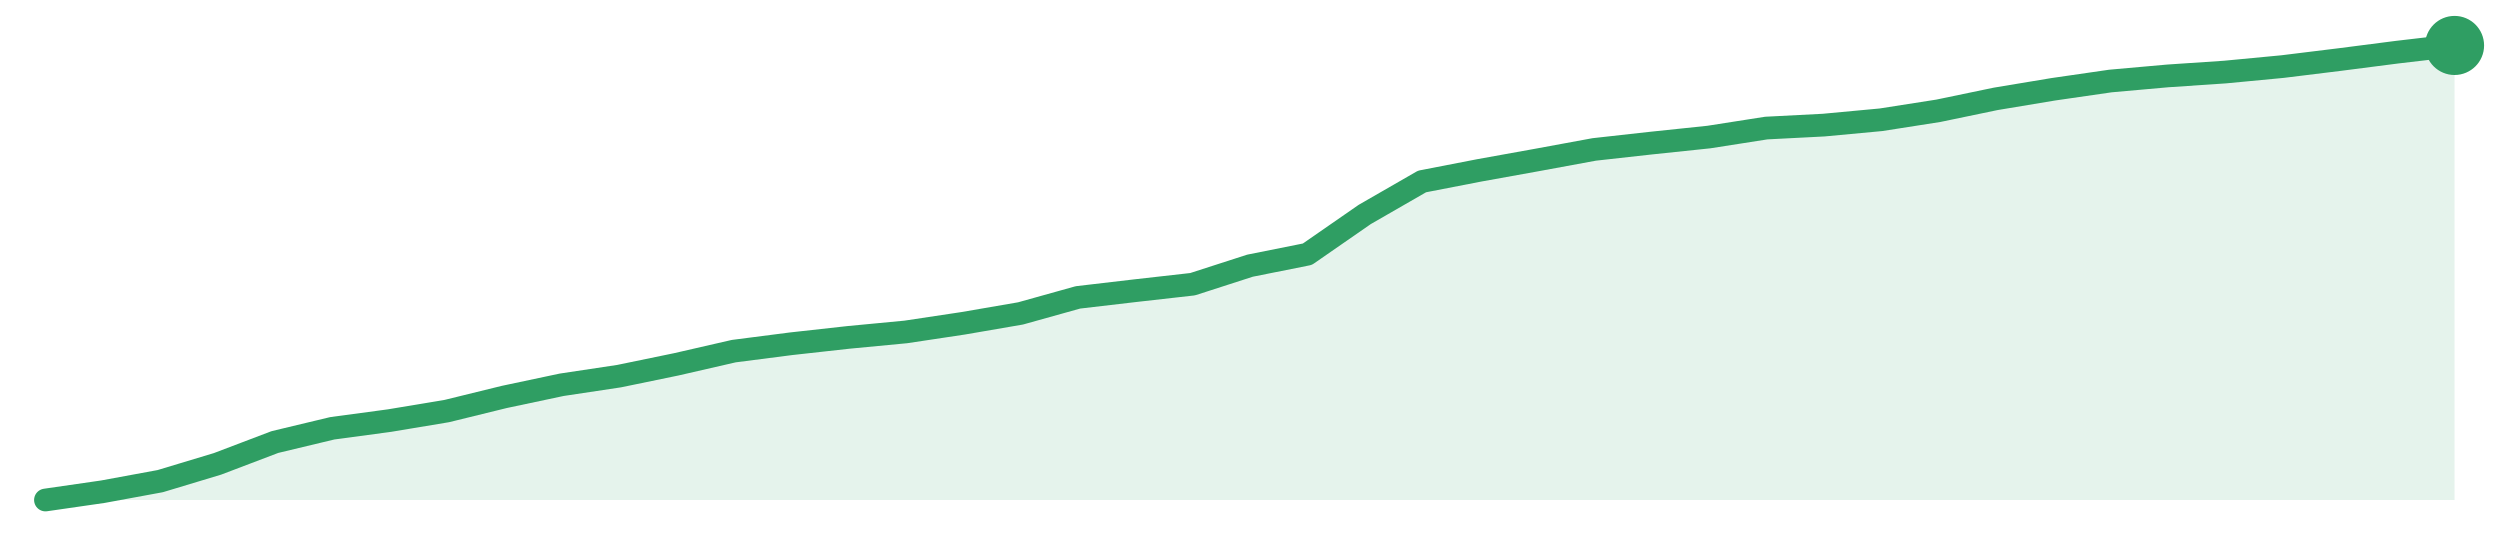
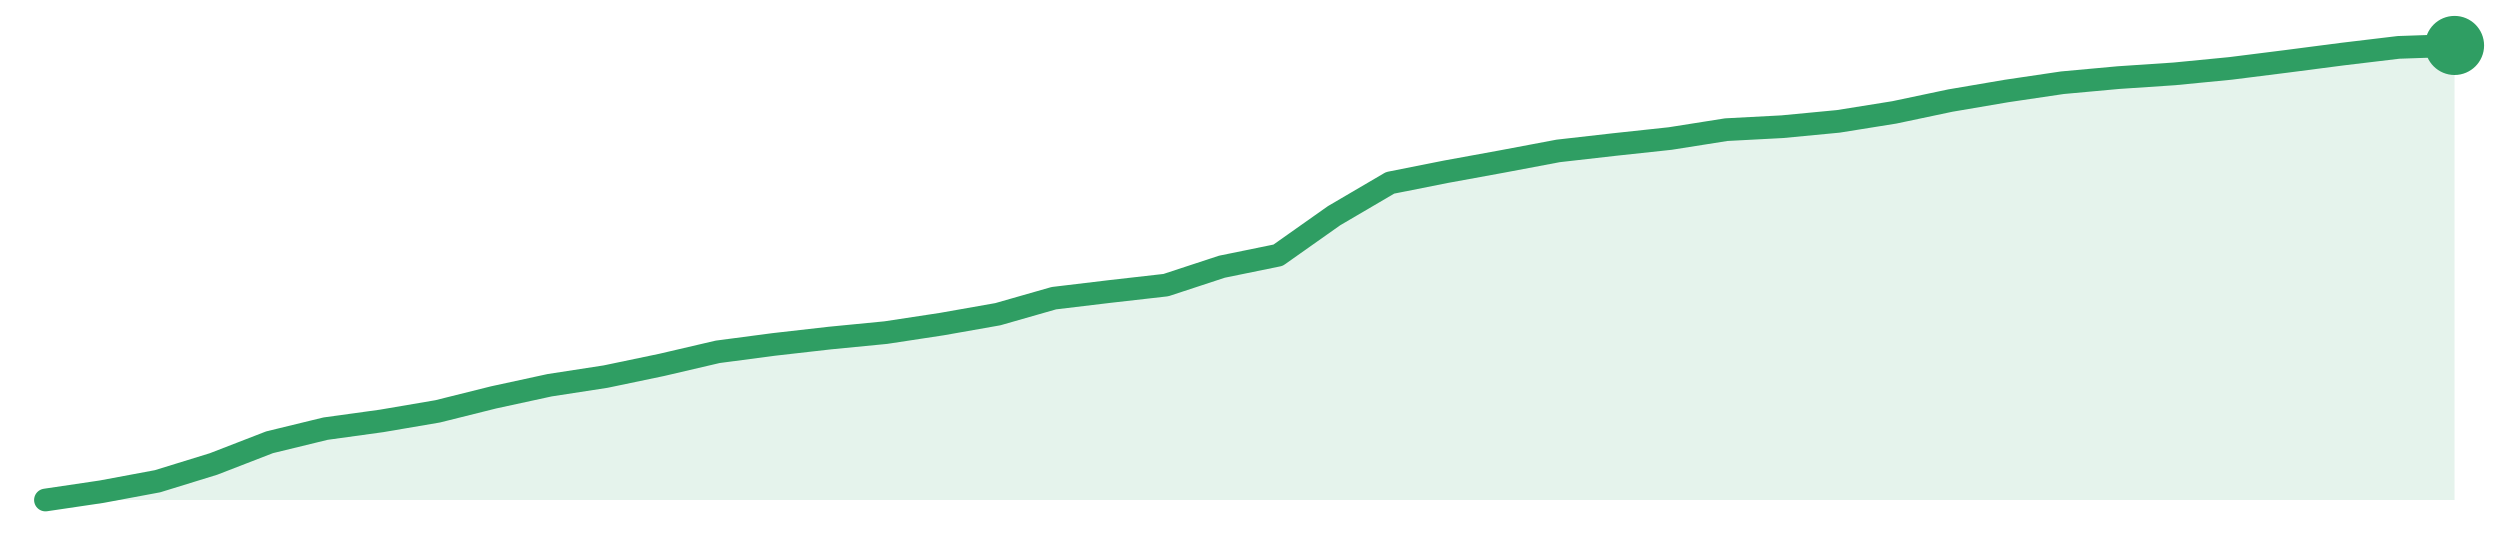
<svg xmlns="http://www.w3.org/2000/svg" width="220" height="48" viewBox="0 0 220 48" role="img" aria-label="trend">
-   <path d="M4.0,44.0 L4.0,44.0 L9.05,43.27 L14.1,42.34 L19.14,40.82 L24.19,38.9 L29.24,37.69 L34.29,37.01 L39.33,36.17 L44.38,34.93 L49.43,33.86 L54.48,33.1 L59.52,32.06 L64.57,30.9 L69.62,30.25 L74.67,29.69 L79.71,29.21 L84.76,28.45 L89.81,27.58 L94.86,26.17 L99.9,25.58 L104.95,25.01 L110.0,23.38 L115.05,22.37 L120.1,18.87 L125.14,15.97 L130.19,14.99 L135.24,14.08 L140.29,13.15 L145.33,12.59 L150.38,12.06 L155.43,11.27 L160.48,11.01 L165.52,10.54 L170.57,9.75 L175.62,8.7 L180.67,7.86 L185.71,7.13 L190.76,6.68 L195.81,6.34 L200.86,5.86 L205.9,5.24 L210.95,4.59 L216.0,4.0 L216.0,44.0 Z" fill="#2f9e631f" />
-   <path d="M4.0,44.0 L9.05,43.27 L14.1,42.34 L19.14,40.82 L24.19,38.9 L29.24,37.69 L34.29,37.01 L39.33,36.17 L44.38,34.93 L49.43,33.86 L54.48,33.1 L59.52,32.06 L64.57,30.9 L69.62,30.25 L74.67,29.69 L79.71,29.21 L84.76,28.45 L89.81,27.58 L94.86,26.17 L99.9,25.58 L104.95,25.01 L110.0,23.38 L115.05,22.37 L120.1,18.87 L125.14,15.97 L130.19,14.99 L135.24,14.08 L140.29,13.15 L145.33,12.59 L150.38,12.06 L155.43,11.27 L160.48,11.01 L165.52,10.54 L170.57,9.75 L175.62,8.7 L180.67,7.86 L185.71,7.13 L190.76,6.68 L195.81,6.34 L200.86,5.86 L205.9,5.24 L210.95,4.59 L216.0,4.0" fill="none" stroke="#2f9e63" stroke-width="2" stroke-linejoin="round" stroke-linecap="round" />
+   <path d="M4.0,44.0 L4.0,44.0 L8.93,43.27 L13.86,42.35 L18.79,40.83 L23.72,38.92 L28.65,37.72 L33.58,37.04 L38.51,36.2 L43.44,34.97 L48.37,33.9 L53.3,33.14 L58.23,32.11 L63.16,30.96 L68.09,30.31 L73.02,29.75 L77.95,29.27 L82.88,28.52 L87.81,27.65 L92.74,26.24 L97.67,25.65 L102.6,25.09 L107.53,23.47 L112.47,22.46 L117.4,18.98 L122.33,16.09 L127.26,15.11 L132.19,14.21 L137.12,13.28 L142.05,12.72 L146.98,12.19 L151.91,11.41 L156.84,11.15 L161.77,10.68 L166.7,9.89 L171.63,8.85 L176.56,8.01 L181.49,7.28 L186.42,6.83 L191.35,6.5 L196.28,6.02 L201.21,5.4 L206.14,4.76 L211.07,4.17 L216.0,4.0 L216.0,44.0 Z" fill="#2f9e631f" />
+   <path d="M4.0,44.0 L8.93,43.27 L13.86,42.35 L18.79,40.83 L23.72,38.92 L28.65,37.72 L33.58,37.04 L38.51,36.2 L43.44,34.97 L48.37,33.9 L53.3,33.14 L58.23,32.11 L63.16,30.96 L68.09,30.31 L73.02,29.75 L77.95,29.27 L82.88,28.52 L87.81,27.65 L92.74,26.24 L97.67,25.65 L102.6,25.09 L107.53,23.47 L112.47,22.46 L117.4,18.98 L122.33,16.09 L127.26,15.11 L132.19,14.21 L137.12,13.28 L142.05,12.72 L146.98,12.19 L151.91,11.41 L156.84,11.15 L161.77,10.68 L166.7,9.89 L171.63,8.85 L176.56,8.01 L181.49,7.28 L186.42,6.83 L191.35,6.5 L196.28,6.02 L201.21,5.4 L206.14,4.76 L211.07,4.17 L216.0,4.0" fill="none" stroke="#2f9e63" stroke-width="2" stroke-linejoin="round" stroke-linecap="round" />
  <circle cx="216.0" cy="4.0" r="2.6" fill="#2f9e63" />
</svg>
